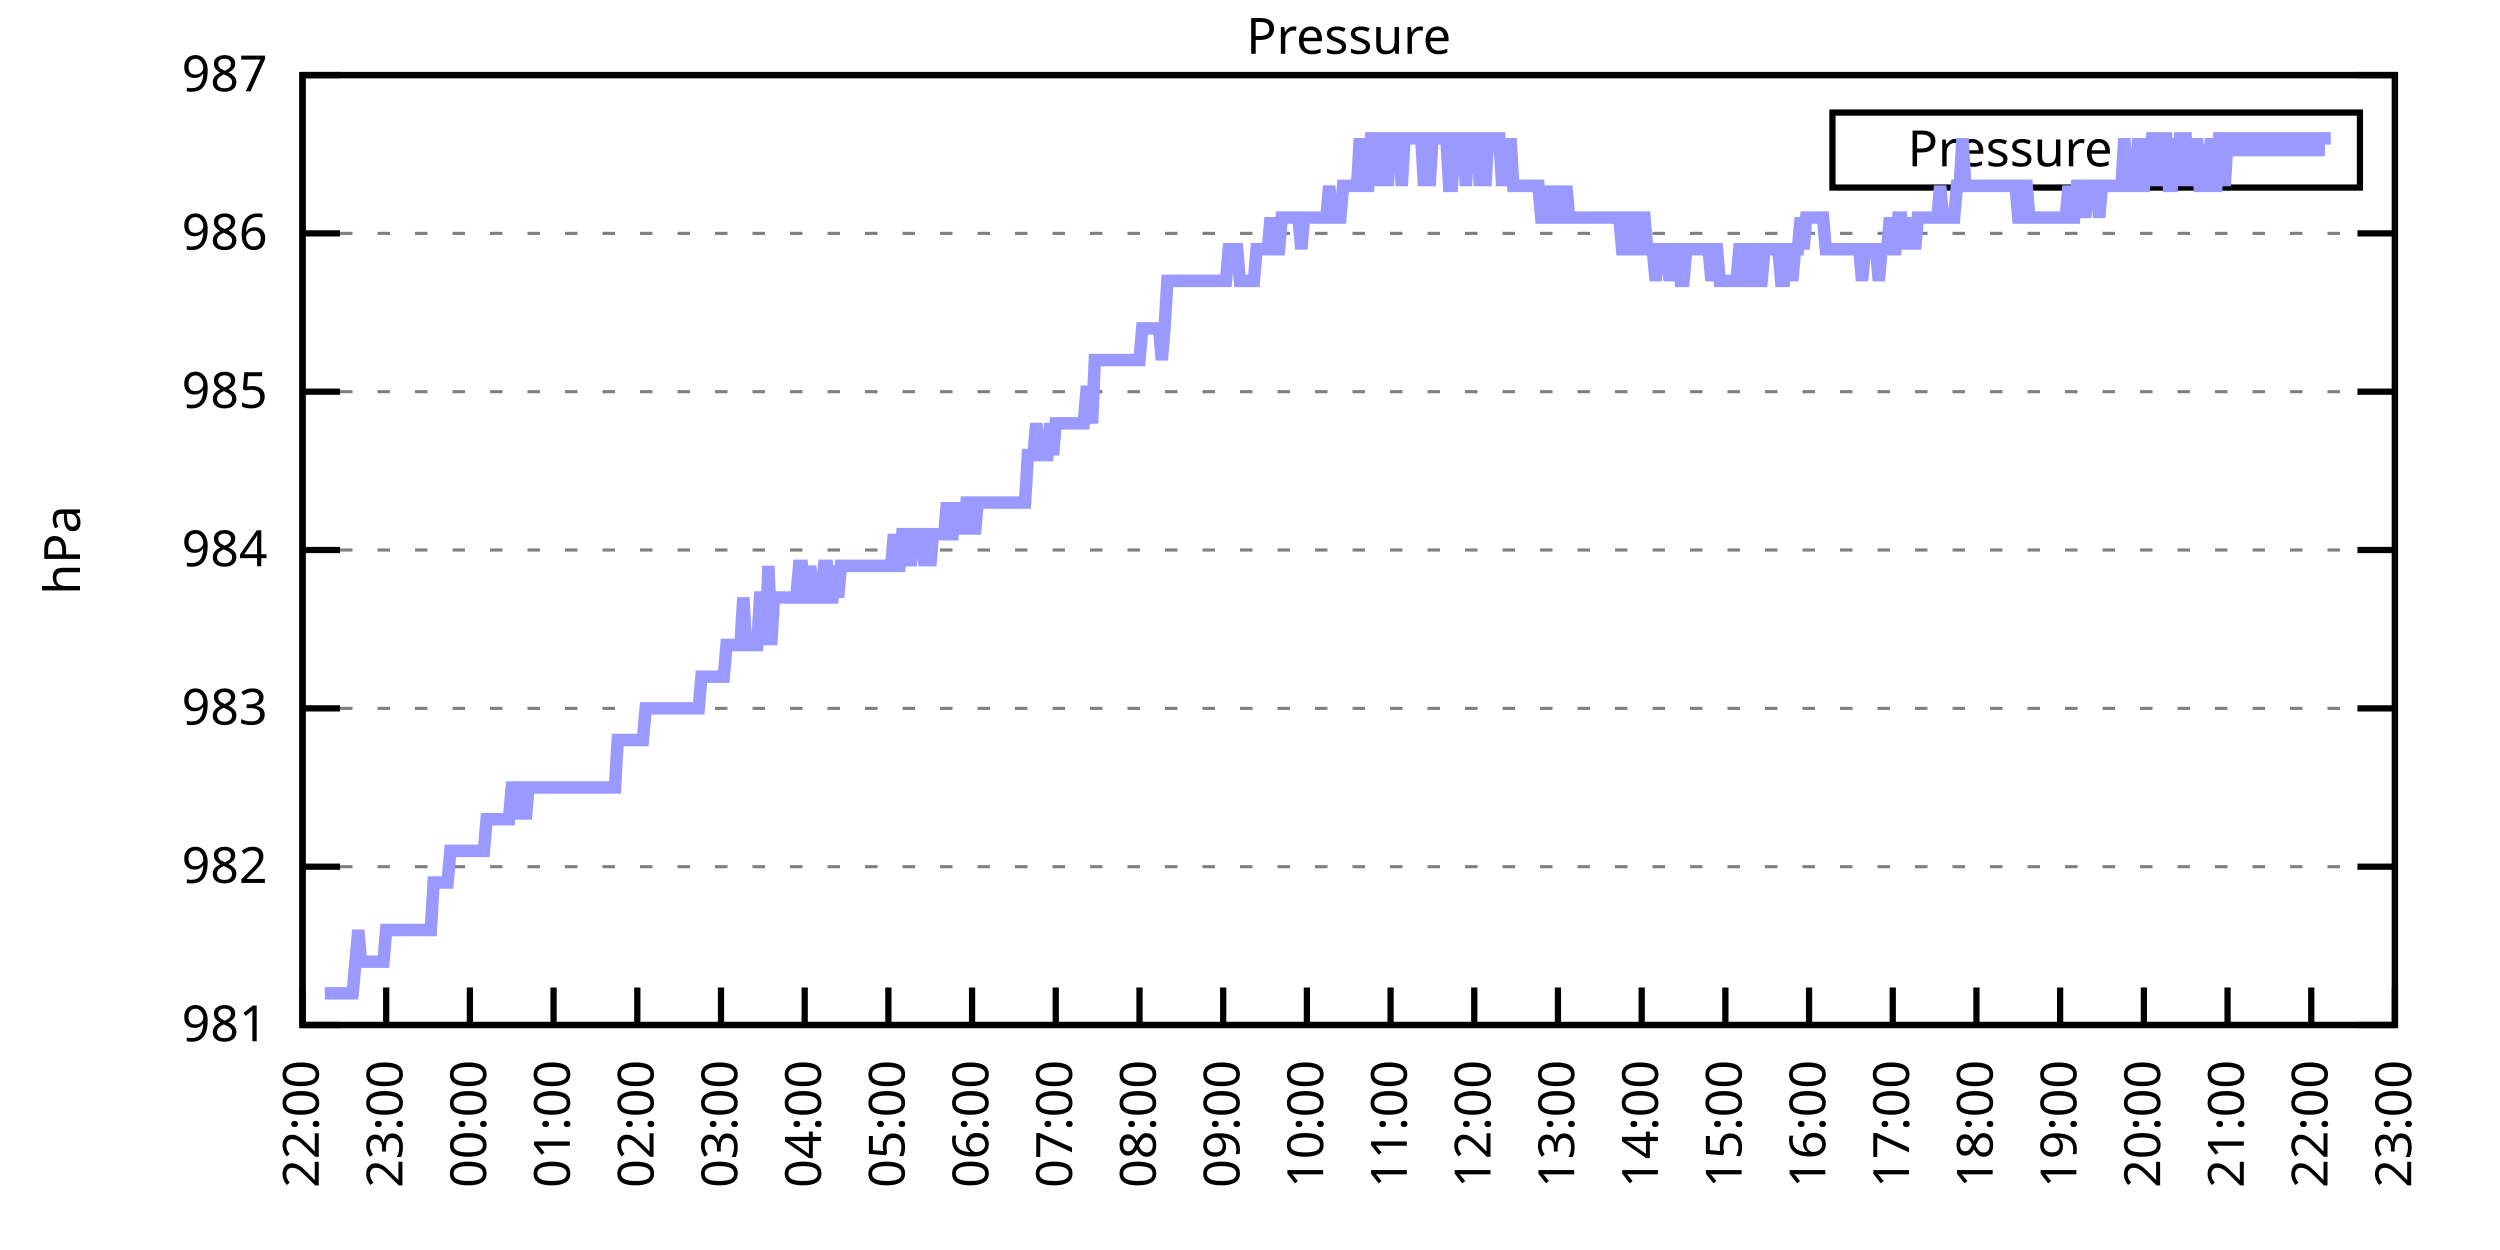
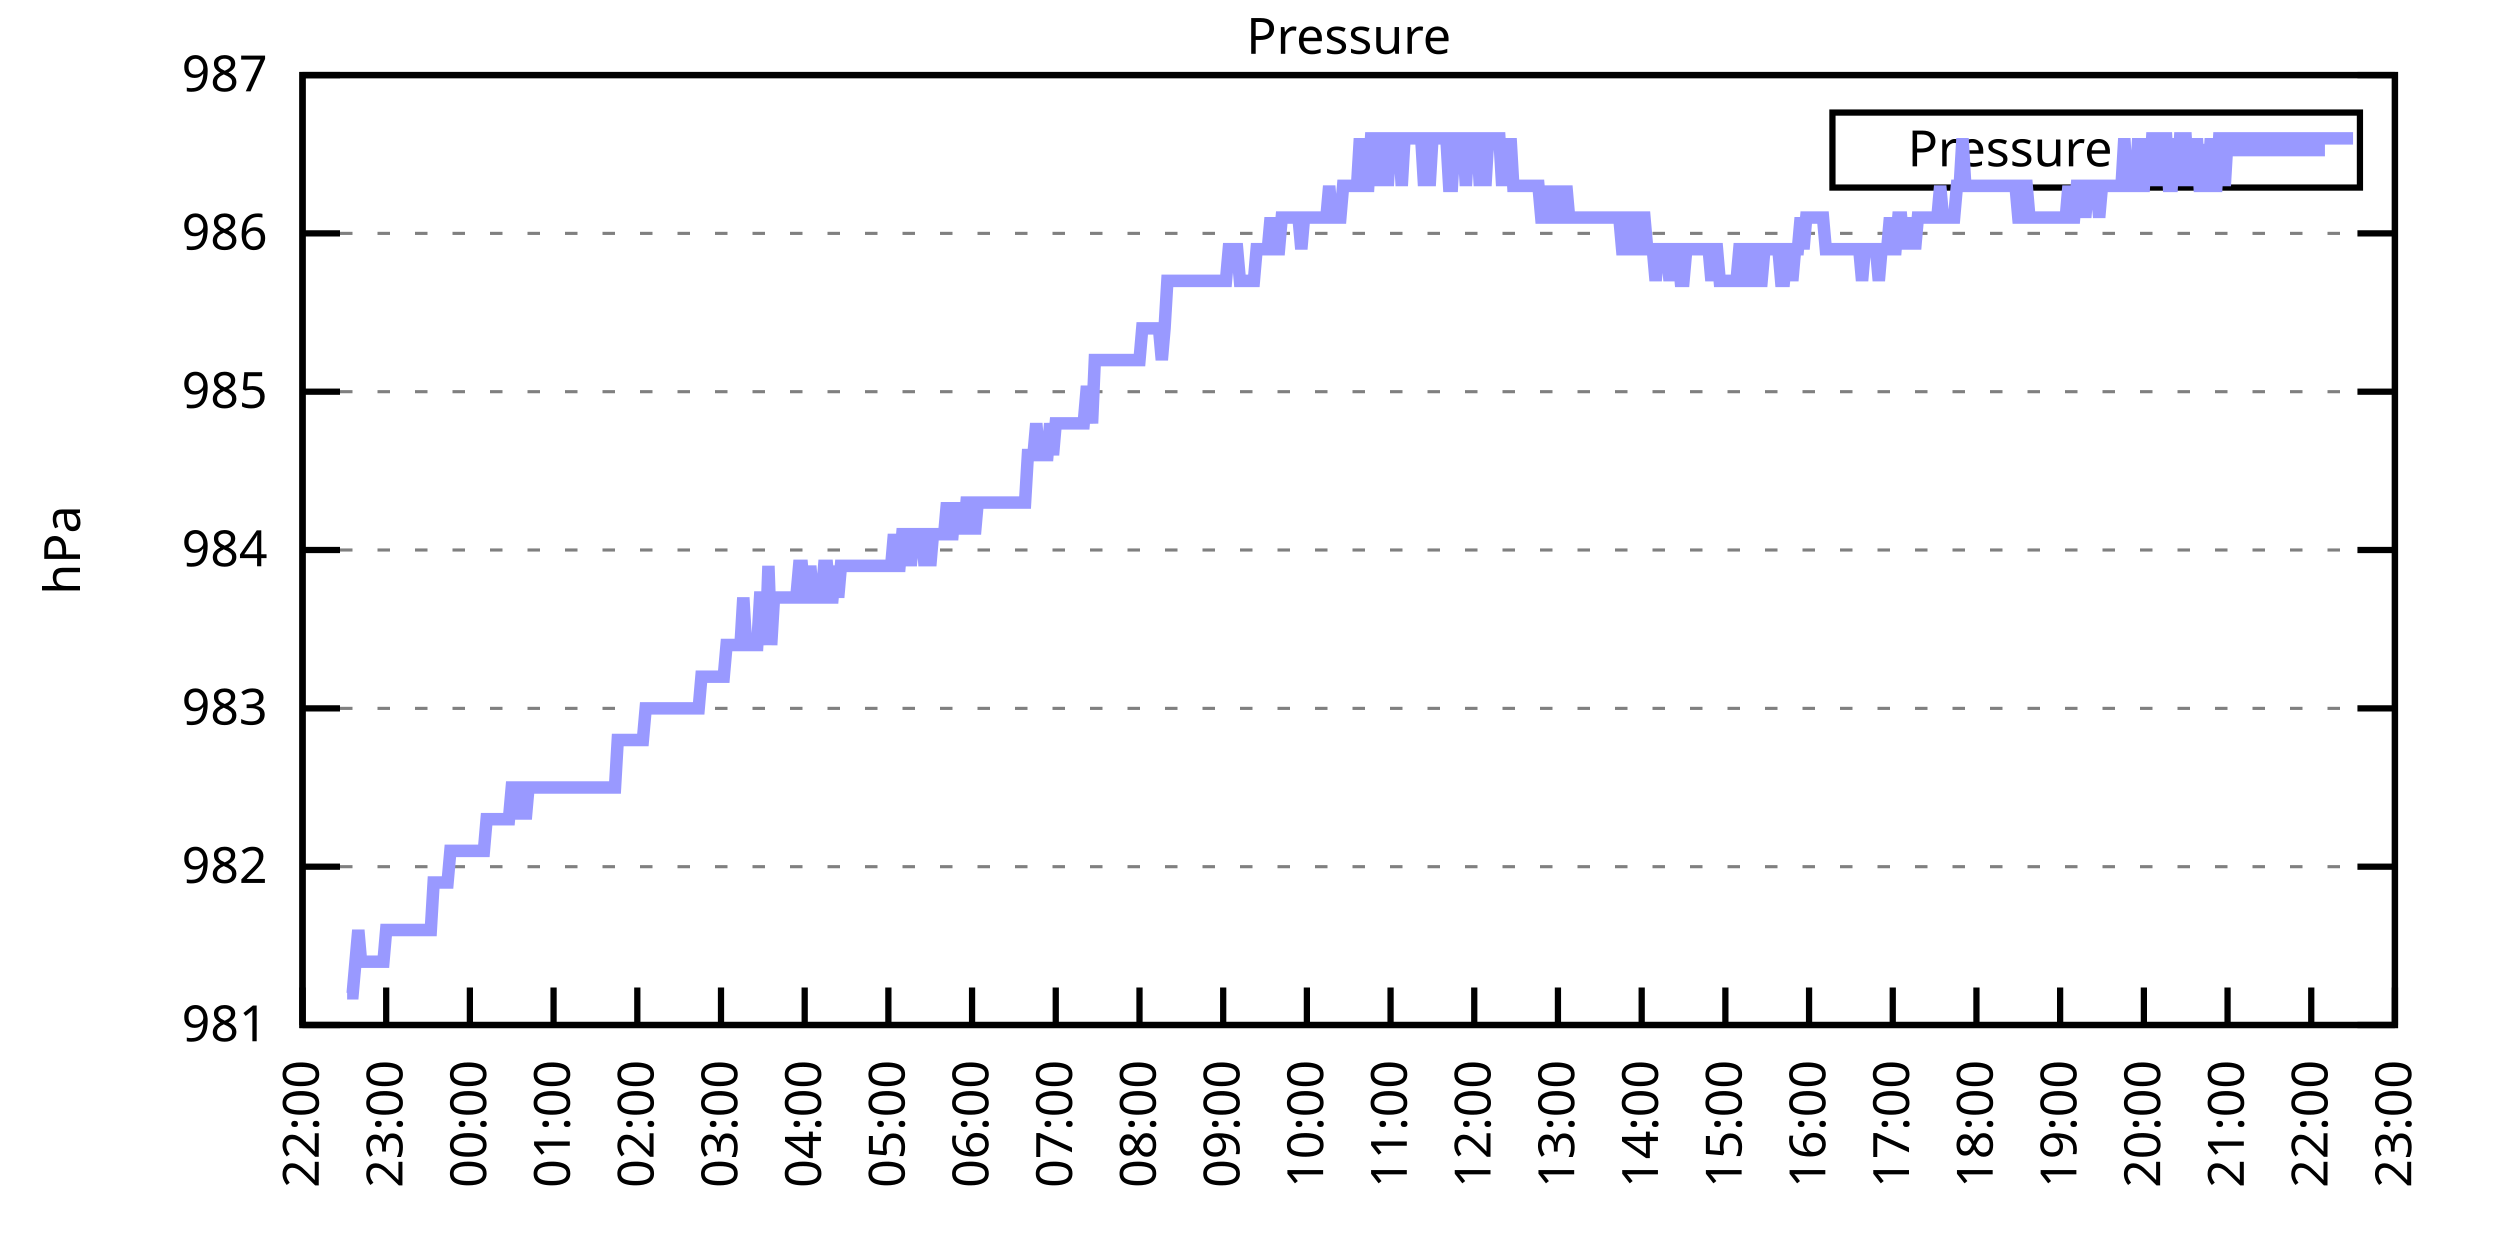
<svg xmlns="http://www.w3.org/2000/svg" xmlns:xlink="http://www.w3.org/1999/xlink" width="400" height="200" viewBox="0 0 400 200">
  <g id="gnuplot_canvas">
    <rect x="0" y="0" width="400" height="200" fill="none" />
    <defs>
      <circle id="gpDot" r="0.5" stroke-width="0.5" stroke="currentColor" />
      <path id="gpPt0" stroke-width="0.333" stroke="currentColor" d="M-1,0 h2 M0,-1 v2" />
      <path id="gpPt1" stroke-width="0.333" stroke="currentColor" d="M-1,-1 L1,1 M1,-1 L-1,1" />
      <path id="gpPt2" stroke-width="0.333" stroke="currentColor" d="M-1,0 L1,0 M0,-1 L0,1 M-1,-1 L1,1 M-1,1 L1,-1" />
      <rect id="gpPt3" stroke-width="0.333" stroke="currentColor" x="-1" y="-1" width="2" height="2" />
      <rect id="gpPt4" stroke-width="0.333" stroke="currentColor" fill="currentColor" x="-1" y="-1" width="2" height="2" />
      <circle id="gpPt5" stroke-width="0.333" stroke="currentColor" cx="0" cy="0" r="1" />
      <use xlink:href="#gpPt5" id="gpPt6" fill="currentColor" stroke="none" />
      <path id="gpPt7" stroke-width="0.333" stroke="currentColor" d="M0,-1.33 L-1.33,0.67 L1.33,0.67 z" />
      <use xlink:href="#gpPt7" id="gpPt8" fill="currentColor" stroke="none" />
      <use xlink:href="#gpPt7" id="gpPt9" stroke="currentColor" transform="rotate(180)" />
      <use xlink:href="#gpPt9" id="gpPt10" fill="currentColor" stroke="none" />
      <use xlink:href="#gpPt3" id="gpPt11" stroke="currentColor" transform="rotate(45)" />
      <use xlink:href="#gpPt11" id="gpPt12" fill="currentColor" stroke="none" />
      <path id="gpPt13" stroke-width="0.333" stroke="currentColor" d="M0,1.330 L1.265,0.411 L0.782,-1.067 L-0.782,-1.076 L-1.265,0.411 z" />
      <use xlink:href="#gpPt13" id="gpPt14" fill="currentColor" stroke="none" />
      <filter id="textbox" filterUnits="objectBoundingBox" x="0" y="0" height="1" width="1">
        <feFlood flood-color="white" flood-opacity="1" result="bgnd" />
        <feComposite in="SourceGraphic" in2="bgnd" operator="atop" />
      </filter>
      <filter id="greybox" filterUnits="objectBoundingBox" x="0" y="0" height="1" width="1">
        <feFlood flood-color="lightgrey" flood-opacity="1" result="grey" />
        <feComposite in="SourceGraphic" in2="grey" operator="atop" />
      </filter>
    </defs>
    <g fill="none" color="white" stroke="currentColor" stroke-width="1.00" stroke-linecap="butt" stroke-linejoin="miter">
</g>
    <g fill="none" color="black" stroke="currentColor" stroke-width="1.00" stroke-linecap="butt" stroke-linejoin="miter">
      <g stroke="none" shape-rendering="crispEdges">
        <polygon fill="rgb(255, 255, 255)" points="48.40,164.00 383.18,164.00 383.18,12.02 48.40,12.02 " />
      </g>
    </g>
    <g fill="none" color="black" stroke="currentColor" stroke-width="1.00" stroke-linecap="butt" stroke-linejoin="miter">
</g>
    <g fill="none" color="black" stroke="black" stroke-width="0.50" stroke-linecap="butt" stroke-linejoin="miter">
</g>
    <g fill="none" color="gray" stroke="currentColor" stroke-width="0.50" stroke-linecap="butt" stroke-linejoin="miter">
      <path stroke="gray" stroke-dasharray="2,4" class="gridline" d="M48.40,164.00 L383.19,164.00  " />
    </g>
    <g fill="none" color="gray" stroke="gray" stroke-width="1.00" stroke-linecap="butt" stroke-linejoin="miter">
</g>
    <g fill="none" color="black" stroke="currentColor" stroke-width="1.00" stroke-linecap="butt" stroke-linejoin="miter">
      <path stroke="black" d="M48.40,164.00 L54.40,164.00 M383.19,164.00 L377.19,164.00  " />
      <g transform="translate(42.80,166.60)" stroke="none" fill="black" font-family="Sans" font-size="8.00" text-anchor="end">
        <text>
          <tspan font-family="Sans"> 981</tspan>
        </text>
      </g>
    </g>
    <g fill="none" color="black" stroke="currentColor" stroke-width="1.00" stroke-linecap="butt" stroke-linejoin="miter">
</g>
    <g fill="none" color="black" stroke="black" stroke-width="0.50" stroke-linecap="butt" stroke-linejoin="miter">
</g>
    <g fill="none" color="gray" stroke="currentColor" stroke-width="0.50" stroke-linecap="butt" stroke-linejoin="miter">
      <path stroke="gray" stroke-dasharray="2,4" class="gridline" d="M48.40,138.67 L383.19,138.67  " />
    </g>
    <g fill="none" color="gray" stroke="gray" stroke-width="1.00" stroke-linecap="butt" stroke-linejoin="miter">
</g>
    <g fill="none" color="black" stroke="currentColor" stroke-width="1.00" stroke-linecap="butt" stroke-linejoin="miter">
      <path stroke="black" d="M48.40,138.67 L54.40,138.67 M383.19,138.67 L377.19,138.67  " />
      <g transform="translate(42.80,141.27)" stroke="none" fill="black" font-family="Sans" font-size="8.00" text-anchor="end">
        <text>
          <tspan font-family="Sans"> 982</tspan>
        </text>
      </g>
    </g>
    <g fill="none" color="black" stroke="currentColor" stroke-width="1.00" stroke-linecap="butt" stroke-linejoin="miter">
</g>
    <g fill="none" color="black" stroke="black" stroke-width="0.50" stroke-linecap="butt" stroke-linejoin="miter">
</g>
    <g fill="none" color="gray" stroke="currentColor" stroke-width="0.50" stroke-linecap="butt" stroke-linejoin="miter">
      <path stroke="gray" stroke-dasharray="2,4" class="gridline" d="M48.40,113.34 L383.19,113.34  " />
    </g>
    <g fill="none" color="gray" stroke="gray" stroke-width="1.00" stroke-linecap="butt" stroke-linejoin="miter">
</g>
    <g fill="none" color="black" stroke="currentColor" stroke-width="1.00" stroke-linecap="butt" stroke-linejoin="miter">
      <path stroke="black" d="M48.40,113.34 L54.40,113.34 M383.19,113.34 L377.19,113.34  " />
      <g transform="translate(42.80,115.94)" stroke="none" fill="black" font-family="Sans" font-size="8.00" text-anchor="end">
        <text>
          <tspan font-family="Sans"> 983</tspan>
        </text>
      </g>
    </g>
    <g fill="none" color="black" stroke="currentColor" stroke-width="1.00" stroke-linecap="butt" stroke-linejoin="miter">
</g>
    <g fill="none" color="black" stroke="black" stroke-width="0.50" stroke-linecap="butt" stroke-linejoin="miter">
</g>
    <g fill="none" color="gray" stroke="currentColor" stroke-width="0.50" stroke-linecap="butt" stroke-linejoin="miter">
      <path stroke="gray" stroke-dasharray="2,4" class="gridline" d="M48.40,88.00 L383.19,88.00  " />
    </g>
    <g fill="none" color="gray" stroke="gray" stroke-width="1.00" stroke-linecap="butt" stroke-linejoin="miter">
</g>
    <g fill="none" color="black" stroke="currentColor" stroke-width="1.00" stroke-linecap="butt" stroke-linejoin="miter">
      <path stroke="black" d="M48.40,88.00 L54.40,88.00 M383.19,88.00 L377.19,88.00  " />
      <g transform="translate(42.80,90.60)" stroke="none" fill="black" font-family="Sans" font-size="8.00" text-anchor="end">
        <text>
          <tspan font-family="Sans"> 984</tspan>
        </text>
      </g>
    </g>
    <g fill="none" color="black" stroke="currentColor" stroke-width="1.00" stroke-linecap="butt" stroke-linejoin="miter">
</g>
    <g fill="none" color="black" stroke="black" stroke-width="0.50" stroke-linecap="butt" stroke-linejoin="miter">
</g>
    <g fill="none" color="gray" stroke="currentColor" stroke-width="0.50" stroke-linecap="butt" stroke-linejoin="miter">
      <path stroke="gray" stroke-dasharray="2,4" class="gridline" d="M48.40,62.67 L383.19,62.67  " />
    </g>
    <g fill="none" color="gray" stroke="gray" stroke-width="1.00" stroke-linecap="butt" stroke-linejoin="miter">
</g>
    <g fill="none" color="black" stroke="currentColor" stroke-width="1.00" stroke-linecap="butt" stroke-linejoin="miter">
      <path stroke="black" d="M48.40,62.67 L54.40,62.67 M383.19,62.67 L377.19,62.67  " />
      <g transform="translate(42.80,65.27)" stroke="none" fill="black" font-family="Sans" font-size="8.00" text-anchor="end">
        <text>
          <tspan font-family="Sans"> 985</tspan>
        </text>
      </g>
    </g>
    <g fill="none" color="black" stroke="currentColor" stroke-width="1.00" stroke-linecap="butt" stroke-linejoin="miter">
</g>
    <g fill="none" color="black" stroke="black" stroke-width="0.50" stroke-linecap="butt" stroke-linejoin="miter">
</g>
    <g fill="none" color="gray" stroke="currentColor" stroke-width="0.50" stroke-linecap="butt" stroke-linejoin="miter">
      <path stroke="gray" stroke-dasharray="2,4" class="gridline" d="M48.40,37.34 L383.19,37.34  " />
    </g>
    <g fill="none" color="gray" stroke="gray" stroke-width="1.00" stroke-linecap="butt" stroke-linejoin="miter">
</g>
    <g fill="none" color="black" stroke="currentColor" stroke-width="1.00" stroke-linecap="butt" stroke-linejoin="miter">
      <path stroke="black" d="M48.40,37.34 L54.40,37.34 M383.19,37.34 L377.19,37.34  " />
      <g transform="translate(42.80,39.94)" stroke="none" fill="black" font-family="Sans" font-size="8.00" text-anchor="end">
        <text>
          <tspan font-family="Sans"> 986</tspan>
        </text>
      </g>
    </g>
    <g fill="none" color="black" stroke="currentColor" stroke-width="1.00" stroke-linecap="butt" stroke-linejoin="miter">
</g>
    <g fill="none" color="black" stroke="black" stroke-width="0.50" stroke-linecap="butt" stroke-linejoin="miter">
</g>
    <g fill="none" color="gray" stroke="currentColor" stroke-width="0.50" stroke-linecap="butt" stroke-linejoin="miter">
      <path stroke="gray" stroke-dasharray="2,4" class="gridline" d="M48.40,12.01 L383.19,12.01  " />
    </g>
    <g fill="none" color="gray" stroke="gray" stroke-width="1.00" stroke-linecap="butt" stroke-linejoin="miter">
</g>
    <g fill="none" color="black" stroke="currentColor" stroke-width="1.00" stroke-linecap="butt" stroke-linejoin="miter">
      <path stroke="black" d="M48.40,12.01 L54.40,12.01 M383.19,12.01 L377.19,12.01  " />
      <g transform="translate(42.80,14.61)" stroke="none" fill="black" font-family="Sans" font-size="8.00" text-anchor="end">
        <text>
          <tspan font-family="Sans"> 987</tspan>
        </text>
      </g>
    </g>
    <g fill="none" color="black" stroke="currentColor" stroke-width="1.00" stroke-linecap="butt" stroke-linejoin="miter">
      <path stroke="black" d="M48.40,164.00 L48.40,158.00  " />
      <g transform="translate(51.00,169.60) rotate(270.00)" stroke="none" fill="black" font-family="Sans" font-size="8.00" text-anchor="end">
        <text>
          <tspan font-family="Sans">22:00</tspan>
        </text>
      </g>
    </g>
    <g fill="none" color="black" stroke="currentColor" stroke-width="1.00" stroke-linecap="butt" stroke-linejoin="miter">
      <path stroke="black" d="M61.79,164.00 L61.79,158.00  " />
      <g transform="translate(64.39,169.60) rotate(270.00)" stroke="none" fill="black" font-family="Sans" font-size="8.00" text-anchor="end">
        <text>
          <tspan font-family="Sans">23:00</tspan>
        </text>
      </g>
    </g>
    <g fill="none" color="black" stroke="currentColor" stroke-width="1.00" stroke-linecap="butt" stroke-linejoin="miter">
      <path stroke="black" d="M75.18,164.00 L75.18,158.00  " />
      <g transform="translate(77.78,169.60) rotate(270.00)" stroke="none" fill="black" font-family="Sans" font-size="8.00" text-anchor="end">
        <text>
          <tspan font-family="Sans">00:00</tspan>
        </text>
      </g>
    </g>
    <g fill="none" color="black" stroke="currentColor" stroke-width="1.00" stroke-linecap="butt" stroke-linejoin="miter">
      <path stroke="black" d="M88.57,164.00 L88.57,158.00  " />
      <g transform="translate(91.17,169.60) rotate(270.00)" stroke="none" fill="black" font-family="Sans" font-size="8.00" text-anchor="end">
        <text>
          <tspan font-family="Sans">01:00</tspan>
        </text>
      </g>
    </g>
    <g fill="none" color="black" stroke="currentColor" stroke-width="1.00" stroke-linecap="butt" stroke-linejoin="miter">
      <path stroke="black" d="M101.97,164.00 L101.97,158.00  " />
      <g transform="translate(104.57,169.60) rotate(270.00)" stroke="none" fill="black" font-family="Sans" font-size="8.00" text-anchor="end">
        <text>
          <tspan font-family="Sans">02:00</tspan>
        </text>
      </g>
    </g>
    <g fill="none" color="black" stroke="currentColor" stroke-width="1.00" stroke-linecap="butt" stroke-linejoin="miter">
      <path stroke="black" d="M115.36,164.00 L115.36,158.00  " />
      <g transform="translate(117.96,169.60) rotate(270.00)" stroke="none" fill="black" font-family="Sans" font-size="8.00" text-anchor="end">
        <text>
          <tspan font-family="Sans">03:00</tspan>
        </text>
      </g>
    </g>
    <g fill="none" color="black" stroke="currentColor" stroke-width="1.00" stroke-linecap="butt" stroke-linejoin="miter">
      <path stroke="black" d="M128.75,164.00 L128.75,158.00  " />
      <g transform="translate(131.35,169.60) rotate(270.00)" stroke="none" fill="black" font-family="Sans" font-size="8.00" text-anchor="end">
        <text>
          <tspan font-family="Sans">04:00</tspan>
        </text>
      </g>
    </g>
    <g fill="none" color="black" stroke="currentColor" stroke-width="1.00" stroke-linecap="butt" stroke-linejoin="miter">
      <path stroke="black" d="M142.14,164.00 L142.14,158.00  " />
      <g transform="translate(144.74,169.60) rotate(270.00)" stroke="none" fill="black" font-family="Sans" font-size="8.00" text-anchor="end">
        <text>
          <tspan font-family="Sans">05:00</tspan>
        </text>
      </g>
    </g>
    <g fill="none" color="black" stroke="currentColor" stroke-width="1.00" stroke-linecap="butt" stroke-linejoin="miter">
      <path stroke="black" d="M155.53,164.00 L155.53,158.00  " />
      <g transform="translate(158.13,169.60) rotate(270.00)" stroke="none" fill="black" font-family="Sans" font-size="8.00" text-anchor="end">
        <text>
          <tspan font-family="Sans">06:00</tspan>
        </text>
      </g>
    </g>
    <g fill="none" color="black" stroke="currentColor" stroke-width="1.00" stroke-linecap="butt" stroke-linejoin="miter">
      <path stroke="black" d="M168.92,164.00 L168.92,158.00  " />
      <g transform="translate(171.52,169.60) rotate(270.00)" stroke="none" fill="black" font-family="Sans" font-size="8.00" text-anchor="end">
        <text>
          <tspan font-family="Sans">07:00</tspan>
        </text>
      </g>
    </g>
    <g fill="none" color="black" stroke="currentColor" stroke-width="1.00" stroke-linecap="butt" stroke-linejoin="miter">
      <path stroke="black" d="M182.32,164.00 L182.32,158.00  " />
      <g transform="translate(184.92,169.60) rotate(270.00)" stroke="none" fill="black" font-family="Sans" font-size="8.00" text-anchor="end">
        <text>
          <tspan font-family="Sans">08:00</tspan>
        </text>
      </g>
    </g>
    <g fill="none" color="black" stroke="currentColor" stroke-width="1.00" stroke-linecap="butt" stroke-linejoin="miter">
      <path stroke="black" d="M195.71,164.00 L195.71,158.00  " />
      <g transform="translate(198.31,169.60) rotate(270.00)" stroke="none" fill="black" font-family="Sans" font-size="8.00" text-anchor="end">
        <text>
          <tspan font-family="Sans">09:00</tspan>
        </text>
      </g>
    </g>
    <g fill="none" color="black" stroke="currentColor" stroke-width="1.00" stroke-linecap="butt" stroke-linejoin="miter">
      <path stroke="black" d="M209.10,164.00 L209.10,158.00  " />
      <g transform="translate(211.70,169.60) rotate(270.00)" stroke="none" fill="black" font-family="Sans" font-size="8.00" text-anchor="end">
        <text>
          <tspan font-family="Sans">10:00</tspan>
        </text>
      </g>
    </g>
    <g fill="none" color="black" stroke="currentColor" stroke-width="1.00" stroke-linecap="butt" stroke-linejoin="miter">
      <path stroke="black" d="M222.49,164.00 L222.49,158.00  " />
      <g transform="translate(225.09,169.60) rotate(270.00)" stroke="none" fill="black" font-family="Sans" font-size="8.00" text-anchor="end">
        <text>
          <tspan font-family="Sans">11:00</tspan>
        </text>
      </g>
    </g>
    <g fill="none" color="black" stroke="currentColor" stroke-width="1.00" stroke-linecap="butt" stroke-linejoin="miter">
      <path stroke="black" d="M235.88,164.00 L235.88,158.00  " />
      <g transform="translate(238.48,169.60) rotate(270.00)" stroke="none" fill="black" font-family="Sans" font-size="8.00" text-anchor="end">
        <text>
          <tspan font-family="Sans">12:00</tspan>
        </text>
      </g>
    </g>
    <g fill="none" color="black" stroke="currentColor" stroke-width="1.00" stroke-linecap="butt" stroke-linejoin="miter">
      <path stroke="black" d="M249.27,164.00 L249.27,158.00  " />
      <g transform="translate(251.87,169.60) rotate(270.00)" stroke="none" fill="black" font-family="Sans" font-size="8.00" text-anchor="end">
        <text>
          <tspan font-family="Sans">13:00</tspan>
        </text>
      </g>
    </g>
    <g fill="none" color="black" stroke="currentColor" stroke-width="1.00" stroke-linecap="butt" stroke-linejoin="miter">
      <path stroke="black" d="M262.67,164.00 L262.67,158.00  " />
      <g transform="translate(265.27,169.60) rotate(270.00)" stroke="none" fill="black" font-family="Sans" font-size="8.00" text-anchor="end">
        <text>
          <tspan font-family="Sans">14:00</tspan>
        </text>
      </g>
    </g>
    <g fill="none" color="black" stroke="currentColor" stroke-width="1.00" stroke-linecap="butt" stroke-linejoin="miter">
      <path stroke="black" d="M276.06,164.00 L276.06,158.00  " />
      <g transform="translate(278.66,169.60) rotate(270.00)" stroke="none" fill="black" font-family="Sans" font-size="8.00" text-anchor="end">
        <text>
          <tspan font-family="Sans">15:00</tspan>
        </text>
      </g>
    </g>
    <g fill="none" color="black" stroke="currentColor" stroke-width="1.00" stroke-linecap="butt" stroke-linejoin="miter">
      <path stroke="black" d="M289.45,164.00 L289.45,158.00  " />
      <g transform="translate(292.05,169.60) rotate(270.00)" stroke="none" fill="black" font-family="Sans" font-size="8.00" text-anchor="end">
        <text>
          <tspan font-family="Sans">16:00</tspan>
        </text>
      </g>
    </g>
    <g fill="none" color="black" stroke="currentColor" stroke-width="1.00" stroke-linecap="butt" stroke-linejoin="miter">
      <path stroke="black" d="M302.84,164.00 L302.84,158.00  " />
      <g transform="translate(305.44,169.60) rotate(270.00)" stroke="none" fill="black" font-family="Sans" font-size="8.00" text-anchor="end">
        <text>
          <tspan font-family="Sans">17:00</tspan>
        </text>
      </g>
    </g>
    <g fill="none" color="black" stroke="currentColor" stroke-width="1.00" stroke-linecap="butt" stroke-linejoin="miter">
      <path stroke="black" d="M316.23,164.00 L316.23,158.00  " />
      <g transform="translate(318.83,169.60) rotate(270.00)" stroke="none" fill="black" font-family="Sans" font-size="8.00" text-anchor="end">
        <text>
          <tspan font-family="Sans">18:00</tspan>
        </text>
      </g>
    </g>
    <g fill="none" color="black" stroke="currentColor" stroke-width="1.00" stroke-linecap="butt" stroke-linejoin="miter">
      <path stroke="black" d="M329.62,164.00 L329.62,158.00  " />
      <g transform="translate(332.22,169.60) rotate(270.00)" stroke="none" fill="black" font-family="Sans" font-size="8.00" text-anchor="end">
        <text>
          <tspan font-family="Sans">19:00</tspan>
        </text>
      </g>
    </g>
    <g fill="none" color="black" stroke="currentColor" stroke-width="1.00" stroke-linecap="butt" stroke-linejoin="miter">
      <path stroke="black" d="M343.02,164.00 L343.02,158.00  " />
      <g transform="translate(345.62,169.60) rotate(270.00)" stroke="none" fill="black" font-family="Sans" font-size="8.00" text-anchor="end">
        <text>
          <tspan font-family="Sans">20:00</tspan>
        </text>
      </g>
    </g>
    <g fill="none" color="black" stroke="currentColor" stroke-width="1.00" stroke-linecap="butt" stroke-linejoin="miter">
      <path stroke="black" d="M356.41,164.00 L356.41,158.00  " />
      <g transform="translate(359.01,169.60) rotate(270.00)" stroke="none" fill="black" font-family="Sans" font-size="8.00" text-anchor="end">
        <text>
          <tspan font-family="Sans">21:00</tspan>
        </text>
      </g>
    </g>
    <g fill="none" color="black" stroke="currentColor" stroke-width="1.00" stroke-linecap="butt" stroke-linejoin="miter">
      <path stroke="black" d="M369.80,164.00 L369.80,158.00  " />
      <g transform="translate(372.40,169.60) rotate(270.00)" stroke="none" fill="black" font-family="Sans" font-size="8.00" text-anchor="end">
        <text>
          <tspan font-family="Sans">22:00</tspan>
        </text>
      </g>
    </g>
    <g fill="none" color="black" stroke="currentColor" stroke-width="1.00" stroke-linecap="butt" stroke-linejoin="miter">
      <path stroke="black" d="M383.19,164.00 L383.19,158.00  " />
      <g transform="translate(385.79,169.60) rotate(270.00)" stroke="none" fill="black" font-family="Sans" font-size="8.00" text-anchor="end">
        <text>
          <tspan font-family="Sans">23:00</tspan>
        </text>
      </g>
    </g>
    <g fill="none" color="black" stroke="currentColor" stroke-width="1.00" stroke-linecap="butt" stroke-linejoin="miter">
</g>
    <g fill="none" color="black" stroke="currentColor" stroke-width="1.00" stroke-linecap="butt" stroke-linejoin="miter">
      <path stroke="black" d="M48.40,12.01 L48.40,164.00 L383.19,164.00 L383.19,12.01 L48.40,12.01 Z  " />
    </g>
    <g fill="none" color="black" stroke="currentColor" stroke-width="1.00" stroke-linecap="butt" stroke-linejoin="miter">
</g>
    <g fill="none" color="black" stroke="currentColor" stroke-width="1.00" stroke-linecap="butt" stroke-linejoin="miter">
      <path stroke="black" d="M293.19,30.01 L293.19,18.01 L377.59,18.01 L377.59,30.01 L293.19,30.01 Z  " />
    </g>
    <g id="Pressure_plot_1">
      <g fill="none" color="white" stroke="black" stroke-width="2.00" stroke-linecap="butt" stroke-linejoin="miter">
</g>
      <g fill="none" color="black" stroke="currentColor" stroke-width="2.00" stroke-linecap="butt" stroke-linejoin="miter">
        <g transform="translate(337.99,26.61)" stroke="none" fill="black" font-family="Sans" font-size="8.00" text-anchor="end">
          <text>
            <tspan font-family="Sans">Pressure</tspan>
          </text>
        </g>
      </g>
      <g fill="none" color="black" stroke="currentColor" stroke-width="2.00" stroke-linecap="butt" stroke-linejoin="miter">
-         <path stroke="rgb(153, 153, 255)" d="M343.59,24.01 L371.99,24.01 M51.97,158.93 L52.42,158.93 L52.86,158.93 L53.31,158.93 L53.76,158.93 L54.20,158.93   L54.65,158.93 L55.10,158.93 L55.54,158.93 L55.99,158.93 L56.43,158.93 L56.88,153.87 L57.33,148.80 L57.77,153.87   L58.22,153.87 L58.67,153.87 L59.11,153.87 L59.56,153.87 L60.01,153.87 L60.45,153.87 L60.90,153.87 L61.35,153.87   L61.79,148.80 L62.24,148.80 L62.68,148.80 L63.13,148.80 L63.58,148.80 L64.02,148.80 L64.47,148.80 L64.92,148.80   L65.36,148.80 L65.81,148.80 L66.26,148.80 L66.70,148.80 L67.15,148.80 L67.59,148.80 L68.04,148.80 L68.49,148.80   L68.93,148.80 L69.38,141.20 L69.83,141.20 L70.27,141.20 L70.72,141.20 L71.17,141.20 L71.61,141.20 L72.06,136.14   L72.50,136.14 L72.95,136.14 L73.40,136.14 L73.84,136.14 L74.29,136.14 L74.74,136.14 L75.18,136.14 L75.63,136.14   L76.08,136.14 L76.52,136.14 L76.97,136.14 L77.42,136.14 L77.86,131.07 L78.31,131.07 L78.75,131.07 L79.20,131.07   L79.65,131.07 L80.09,131.07 L80.54,131.07 L80.99,131.07 L81.43,131.07 L81.88,126.00 L82.33,126.00 L82.77,126.00   L83.22,131.07 L83.66,126.00 L84.11,131.07 L84.56,126.00 L85.00,126.00 L85.45,126.00 L85.90,126.00 L86.34,126.00   L86.79,126.00 L87.24,126.00 L87.68,126.00 L88.13,126.00 L88.57,126.00 L89.02,126.00 L89.47,126.00 L89.91,126.00   L90.36,126.00 L90.81,126.00 L91.25,126.00 L91.70,126.00 L92.15,126.00 L92.59,126.00 L93.04,126.00 L93.49,126.00   L93.93,126.00 L94.38,126.00 L94.82,126.00 L95.27,126.00 L95.72,126.00 L96.16,126.00 L96.61,126.00 L97.06,126.00   L97.50,126.00 L97.95,126.00 L98.40,126.00 L98.84,118.40 L99.29,118.40 L99.73,118.40 L100.18,118.40 L100.63,118.40   L101.07,118.40 L101.52,118.40 L101.97,118.40 L102.41,118.40 L102.86,118.40 L103.31,113.34 L103.75,113.34 L104.20,113.34   L104.64,113.34 L105.09,113.34 L105.54,113.34 L105.98,113.34 L106.43,113.34 L106.88,113.34 L107.32,113.34 L107.77,113.34   L108.22,113.34 L108.66,113.34 L109.11,113.34 L109.55,113.34 L110.00,113.34 L110.45,113.34 L110.89,113.34 L111.34,113.34   L111.79,113.34 L112.23,108.27 L112.68,108.27 L113.13,108.27 L113.57,108.27 L114.02,108.27 L114.47,108.27 L114.91,108.27   L115.36,108.27 L115.80,108.27 L116.25,103.20 L116.70,103.20 L117.14,103.20 L117.59,103.20 L118.04,103.20 L118.48,103.20   L118.93,95.60 L119.38,103.20 L119.82,103.20 L120.27,103.20 L120.71,103.20 L121.16,103.20 L121.61,95.60 L122.05,95.60   L122.50,103.20 L122.95,90.54 L123.39,103.20 L123.84,95.60 L124.29,95.60 L124.73,95.60 L125.18,95.60 L125.62,95.60   L126.07,95.60 L126.52,95.60 L126.96,95.60 L127.41,95.60 L127.86,90.54 L128.30,90.54 L128.75,95.60 L129.20,95.60   L129.64,90.54 L130.09,95.60 L130.54,95.60 L130.98,95.60 L131.43,95.60 L131.87,90.54 L132.32,90.54 L132.77,95.60   L133.21,95.60 L133.66,90.54 L134.11,95.60 L134.55,90.54 L135.00,90.54 L135.45,90.54 L135.89,90.54 L136.34,90.54   L136.78,90.54 L137.23,90.54 L137.68,90.54 L138.12,90.54 L138.57,90.54 L139.02,90.54 L139.46,90.54 L139.91,90.54   L140.36,90.54 L140.80,90.54 L141.25,90.54 L141.69,90.54 L142.14,90.54 L142.59,90.54 L143.03,85.47 L143.48,90.54   L143.93,90.54 L144.37,85.47 L144.82,85.47 L145.27,85.47 L145.71,90.54 L146.16,85.47 L146.61,85.47 L147.05,85.47   L147.50,85.47 L147.94,90.54 L148.39,85.47 L148.84,90.54 L149.28,85.47 L149.73,85.47 L150.18,85.47 L150.62,85.47   L151.07,85.47 L151.52,80.41 L151.96,85.47 L152.41,85.47 L152.85,80.41 L153.30,85.47 L153.75,80.41 L154.19,85.47   L154.64,80.41 L155.09,80.41 L155.53,80.41 L155.98,85.47 L156.43,80.41 L156.87,80.41 L157.32,80.41 L157.76,80.41   L158.21,80.41 L158.66,80.41 L159.10,80.41 L159.55,80.41 L160.00,80.41 L160.44,80.41 L160.89,80.41 L161.34,80.41   L161.78,80.41 L162.23,80.41 L162.67,80.41 L163.12,80.41 L163.57,80.41 L164.01,80.41 L164.46,72.81 L164.91,72.81   L165.35,72.81 L165.80,67.74 L166.25,72.81 L166.69,72.81 L167.14,72.81 L167.59,72.81 L168.03,67.74 L168.48,72.81   L168.92,67.74 L169.37,67.74 L169.82,67.74 L170.26,67.74 L170.71,67.74 L171.16,67.74 L171.60,67.74 L172.05,67.74   L172.50,67.74 L172.94,67.74 L173.39,67.74 L173.83,62.67 L174.28,62.67 L174.73,67.74 L175.17,57.61 L175.62,57.61   L176.07,57.61 L176.51,57.61 L176.96,57.61 L177.41,57.61 L177.85,57.61 L178.30,57.61 L178.74,57.61 L179.19,57.61   L179.64,57.61 L180.08,57.61 L180.53,57.61 L180.98,57.61 L181.42,57.61 L181.87,57.61 L182.32,57.61 L182.76,52.54   L183.21,52.54 L183.66,52.54 L184.10,52.54 L184.55,52.54 L184.99,52.54 L185.44,52.54 L185.89,57.61 L186.33,52.54   L186.78,44.94 L187.23,44.94 L187.67,44.94 L188.12,44.94 L188.57,44.94 L189.01,44.94 L189.46,44.94 L189.90,44.94   L190.35,44.94 L190.80,44.94 L191.24,44.94 L191.69,44.94 L192.14,44.94 L192.58,44.94 L193.03,44.94 L193.48,44.94   L193.92,44.94 L194.37,44.94 L194.81,44.94 L195.26,44.94 L195.71,44.94 L196.15,44.94 L196.60,39.87 L197.05,39.87   L197.49,39.87 L197.94,39.87 L198.39,44.94 L198.83,44.94 L199.28,44.94 L199.73,44.94 L200.17,44.94 L200.62,44.94   L201.06,39.87 L201.51,39.87 L201.96,39.87 L202.40,39.87 L202.85,39.87 L203.30,34.81 L203.74,39.87 L204.19,39.87   L204.64,39.87 L205.08,34.81 L205.53,34.81 L205.97,34.81 L206.42,34.81 L206.87,34.81 L207.31,34.81 L207.76,34.81   L208.21,39.87 L208.65,34.81 L209.10,34.81 L209.55,34.81 L209.99,34.81 L210.44,34.81 L210.88,34.81 L211.33,34.81   L211.78,34.81 L212.22,34.81 L212.67,29.74 L213.12,34.81 L213.56,34.81 L214.01,34.81 L214.46,34.81 L214.90,29.74   L215.35,29.74 L215.80,29.74 L216.24,29.74 L216.69,29.74 L217.13,29.74 L217.58,22.14 L218.03,29.74 L218.47,29.74   L218.92,29.74 L219.37,22.14 L219.81,22.14 L220.26,22.14 L220.71,29.74 L221.15,22.14 L221.60,22.14 L222.04,29.74   L222.49,22.14 L222.94,22.14 L223.38,22.14 L223.83,22.14 L224.28,29.74 L224.72,22.14 L225.17,22.14 L225.62,22.14   L226.06,22.14 L226.51,22.14 L226.95,22.14 L227.40,22.14 L227.85,29.74 L228.29,22.14 L228.74,29.74 L229.19,22.14   L229.63,22.14 L230.08,22.14 L230.53,22.14 L230.97,22.14 L231.42,22.14 L231.86,29.74 L232.31,29.74 L232.76,22.14   L233.20,22.14 L233.65,22.14 L234.10,22.14 L234.54,29.74 L234.99,22.14 L235.44,22.14 L235.88,22.14 L236.33,22.14   L236.78,29.74 L237.22,22.14 L237.67,29.74 L238.11,22.14 L238.56,22.14 L239.01,22.14 L239.45,22.14 L239.90,22.14   L240.35,29.74 L240.79,22.14 L241.24,29.74 L241.69,22.14 L242.13,29.74 L242.58,29.74 L243.02,29.74 L243.47,29.74   L243.92,29.74 L244.36,29.74 L244.81,29.74 L245.26,29.74 L245.70,29.74 L246.15,29.74 L246.60,34.81 L247.04,34.81   L247.49,34.81 L247.93,29.74 L248.38,34.81 L248.83,34.81 L249.27,29.74 L249.72,34.81 L250.17,34.81 L250.61,29.74   L251.06,34.81 L251.51,34.81 L251.95,34.81 L252.40,34.81 L252.85,34.81 L253.29,34.81 L253.74,34.81 L254.18,34.81   L254.63,34.81 L255.08,34.81 L255.52,34.81 L255.97,34.81 L256.42,34.81 L256.86,34.81 L257.31,34.81 L257.76,34.81   L258.20,34.81 L258.65,34.81 L259.09,34.81 L259.54,39.87 L259.99,39.87 L260.43,34.81 L260.88,34.81 L261.33,34.81   L261.77,39.87 L262.22,39.87 L262.67,34.81 L263.11,34.81 L263.56,39.87 L264.00,39.87 L264.45,39.87 L264.90,44.94   L265.34,39.87 L265.79,39.87 L266.24,39.87 L266.68,39.87 L267.13,44.94 L267.58,39.87 L268.02,39.87 L268.47,39.87   L268.92,44.94 L269.36,44.94 L269.81,39.87 L270.25,39.87 L270.70,39.87 L271.15,39.87 L271.59,39.87 L272.04,39.87   L272.49,39.87 L272.93,39.87 L273.38,39.87 L273.83,44.94 L274.27,39.87 L274.72,39.87 L275.16,44.94 L275.61,44.94   L276.06,44.94 L276.50,44.94 L276.95,44.94 L277.40,44.94 L277.84,44.94 L278.29,39.87 L278.74,39.87 L279.18,39.87   L279.63,44.94 L280.07,44.94 L280.52,39.87 L280.97,39.87 L281.41,44.94 L281.86,44.94 L282.31,39.87 L282.75,39.87   L283.20,39.87 L283.65,39.87 L284.09,39.87 L284.54,39.87 L284.98,44.94 L285.43,44.94 L285.88,39.87 L286.32,39.87   L286.77,44.94 L287.22,39.87 L287.66,39.87 L288.11,34.81 L288.56,39.87 L289.00,34.81 L289.45,34.81 L289.90,34.81   L290.34,34.81 L290.79,34.81 L291.23,34.81 L291.68,34.81 L292.13,39.87 L292.57,39.87 L293.02,39.87 L293.47,39.87   L293.91,39.87 L294.36,39.87 L294.81,39.87 L295.25,39.87 L295.70,39.87 L296.14,39.87 L296.59,39.87 L297.04,39.87   L297.48,39.87 L297.93,44.94 L298.38,39.87 L298.82,39.87 L299.27,39.87 L299.72,39.87 L300.16,39.87 L300.61,44.94   L301.05,39.87 L301.50,39.87 L301.95,39.87 L302.39,34.81 L302.84,39.87 L303.29,39.87 L303.73,34.81 L304.18,34.81   L304.63,39.87 L305.07,34.81 L305.52,39.87 L305.97,34.81 L306.41,39.87 L306.86,34.81 L307.30,34.81 L307.75,34.81   L308.20,34.81 L308.64,34.81 L309.09,34.81 L309.54,34.81 L309.98,34.81 L310.43,29.74 L310.88,34.81 L311.32,34.81   L311.77,34.81 L312.21,34.81 L312.66,34.81 L313.11,29.74 L313.55,29.74 L314.00,22.14 L314.45,29.74 L314.89,29.74   L315.34,29.74 L315.79,29.74 L316.23,29.74 L316.68,29.74 L317.12,29.74 L317.57,29.74 L318.02,29.74 L318.46,29.74   L318.91,29.74 L319.36,29.74 L319.80,29.74 L320.25,29.74 L320.70,29.74 L321.14,29.74 L321.59,29.74 L322.04,29.74   L322.48,29.74 L322.93,34.81 L323.37,34.81 L323.82,29.74 L324.27,29.74 L324.71,34.81 L325.16,34.81 L325.61,34.81   L326.05,34.81 L326.50,34.81 L326.95,34.81 L327.39,34.81 L327.84,34.81 L328.28,34.81 L328.73,34.81 L329.18,34.81   L329.62,34.81 L330.07,34.81 L330.52,34.81 L330.96,29.74 L331.41,34.81 L331.86,34.81 L332.30,29.74 L332.75,29.74   L333.19,29.74 L333.64,34.81 L334.09,29.74 L334.53,29.74 L334.98,29.74 L335.43,29.74 L335.87,34.81 L336.32,29.74   L336.77,29.74 L337.21,29.74 L337.66,29.74 L338.10,29.74 L338.55,29.74 L339.00,29.74 L339.44,29.74 L339.89,22.14   L340.34,29.74 L340.78,29.74 L341.23,29.74 L341.68,29.74 L342.12,22.14 L342.57,29.74 L343.02,29.74 L343.46,22.14   L343.91,29.74 L344.35,22.14 L344.80,22.14 L345.25,29.74 L345.69,22.14 L346.14,22.14 L346.59,22.14 L347.03,29.74   L347.48,29.74 L347.93,22.14 L348.37,29.74 L348.82,22.14 L349.26,22.14 L349.71,22.14 L350.16,29.74 L350.60,22.14   L351.05,29.74 L351.50,22.14 L351.94,29.74 L352.39,29.74 L352.84,29.74 L353.28,29.74 L353.73,22.14 L354.17,29.74   L354.62,29.74 L355.07,22.14 L355.51,22.14 L355.96,29.74 L356.41,22.14 L356.85,22.14 L357.30,22.14 L357.75,22.14   L358.19,22.14 L358.64,22.14 L359.09,22.14 L359.53,22.14 L359.98,22.14 L360.42,22.14 L360.87,22.14 L361.32,22.14   L361.76,22.14 L362.21,22.14 L362.66,22.14 L363.10,22.14 L363.55,22.14 L364.00,22.14 L364.44,22.14 L364.89,22.14   L365.33,22.14 L365.78,22.14 L366.23,22.14 L366.67,22.14 L367.12,22.14 L367.57,22.14 L368.01,22.14 L368.46,22.14   L368.91,22.14 L369.35,22.14 L369.80,22.14 L370.24,22.14 L370.69,22.14 L371.14,22.14 L371.58,22.14 L372.03,22.14   L372.48,22.14 L372.92,22.14  " />
+         <path stroke="rgb(153, 153, 255)" d="M343.59,24.01 L371.99,24.01 M55.54,158.93 L55.99,158.93 L56.43,158.93 L56.88,153.87 L57.33,148.80 L57.77,153.87   L58.22,153.87 L58.67,153.87 L59.11,153.87 L59.56,153.87 L60.01,153.87 L60.45,153.87 L60.90,153.87 L61.35,153.87   L61.79,148.80 L62.24,148.80 L62.68,148.80 L63.13,148.80 L63.58,148.80 L64.02,148.80 L64.47,148.80 L64.92,148.80   L65.36,148.80 L65.81,148.80 L66.26,148.80 L66.70,148.80 L67.15,148.80 L67.59,148.80 L68.04,148.80 L68.49,148.80   L68.93,148.80 L69.38,141.20 L69.83,141.20 L70.27,141.20 L70.72,141.20 L71.17,141.20 L71.61,141.20 L72.06,136.14   L72.50,136.14 L72.95,136.14 L73.40,136.14 L73.84,136.14 L74.29,136.14 L74.74,136.14 L75.18,136.14 L75.63,136.14   L76.08,136.14 L76.52,136.14 L76.97,136.14 L77.42,136.14 L77.86,131.07 L78.31,131.07 L78.75,131.07 L79.20,131.07   L79.65,131.07 L80.09,131.07 L80.54,131.07 L80.99,131.07 L81.43,131.07 L81.88,126.00 L82.33,126.00 L82.77,126.00   L83.22,131.07 L83.66,126.00 L84.11,131.07 L84.56,126.00 L85.00,126.00 L85.45,126.00 L85.90,126.00 L86.34,126.00   L86.79,126.00 L87.24,126.00 L87.68,126.00 L88.13,126.00 L88.57,126.00 L89.02,126.00 L89.47,126.00 L89.91,126.00   L90.36,126.00 L90.81,126.00 L91.25,126.00 L91.70,126.00 L92.15,126.00 L92.59,126.00 L93.04,126.00 L93.49,126.00   L93.93,126.00 L94.38,126.00 L94.82,126.00 L95.27,126.00 L95.72,126.00 L96.16,126.00 L96.61,126.00 L97.06,126.00   L97.50,126.00 L97.95,126.00 L98.40,126.00 L98.84,118.40 L99.29,118.40 L99.73,118.40 L100.18,118.40 L100.63,118.40   L101.07,118.40 L101.52,118.40 L101.97,118.40 L102.41,118.40 L102.86,118.40 L103.31,113.34 L103.75,113.34 L104.20,113.34   L104.64,113.34 L105.09,113.34 L105.54,113.34 L105.98,113.34 L106.43,113.34 L106.88,113.34 L107.32,113.34 L107.77,113.34   L108.22,113.34 L108.66,113.34 L109.11,113.34 L109.55,113.34 L110.00,113.34 L110.45,113.34 L110.89,113.34 L111.34,113.34   L111.79,113.34 L112.23,108.27 L112.68,108.27 L113.13,108.27 L113.57,108.27 L114.02,108.27 L114.47,108.27 L114.91,108.27   L115.36,108.27 L115.80,108.27 L116.25,103.20 L116.70,103.20 L117.14,103.20 L117.59,103.20 L118.04,103.20 L118.48,103.20   L118.93,95.60 L119.38,103.20 L119.82,103.20 L120.27,103.20 L120.71,103.20 L121.16,103.20 L121.61,95.60 L122.05,95.60   L122.50,103.20 L122.95,90.54 L123.39,103.20 L123.84,95.60 L124.29,95.60 L124.73,95.60 L125.18,95.60 L125.62,95.60   L126.07,95.60 L126.52,95.60 L126.96,95.60 L127.41,95.60 L127.86,90.54 L128.30,90.54 L128.75,95.60 L129.20,95.60   L129.64,90.54 L130.09,95.60 L130.54,95.60 L130.98,95.60 L131.43,95.60 L131.87,90.54 L132.32,90.54 L132.77,95.60   L133.21,95.60 L133.66,90.54 L134.11,95.60 L134.55,90.54 L135.00,90.54 L135.45,90.54 L135.89,90.54 L136.34,90.54   L136.78,90.54 L137.23,90.54 L137.68,90.54 L138.12,90.54 L138.57,90.54 L139.02,90.54 L139.46,90.54 L139.91,90.54   L140.36,90.54 L140.80,90.54 L141.25,90.54 L141.69,90.54 L142.14,90.54 L142.59,90.54 L143.03,85.47 L143.48,90.54   L143.93,90.54 L144.37,85.47 L144.82,85.47 L145.27,85.47 L145.71,90.54 L146.16,85.47 L146.61,85.47 L147.05,85.47   L147.50,85.47 L147.94,90.54 L148.39,85.47 L148.84,90.54 L149.28,85.47 L149.73,85.47 L150.18,85.47 L150.62,85.47   L151.07,85.47 L151.52,80.41 L151.96,85.47 L152.41,85.47 L152.85,80.41 L153.30,85.47 L153.75,80.41 L154.19,85.47   L154.64,80.41 L155.09,80.41 L155.53,80.41 L155.98,85.47 L156.43,80.41 L156.87,80.41 L157.32,80.41 L157.76,80.41   L158.21,80.41 L158.66,80.41 L159.10,80.41 L159.55,80.41 L160.00,80.41 L160.44,80.41 L160.89,80.41 L161.34,80.41   L161.78,80.41 L162.23,80.41 L162.67,80.41 L163.12,80.41 L163.57,80.41 L164.01,80.41 L164.46,72.81 L164.91,72.81   L165.35,72.81 L165.80,67.74 L166.25,72.81 L166.69,72.81 L167.14,72.81 L167.59,72.81 L168.03,67.74 L168.48,72.81   L168.92,67.74 L169.37,67.74 L169.82,67.74 L170.26,67.74 L170.71,67.74 L171.16,67.74 L171.60,67.74 L172.05,67.74   L172.50,67.74 L172.94,67.74 L173.39,67.74 L173.83,62.67 L174.28,62.67 L174.73,67.74 L175.17,57.61 L175.62,57.61   L176.07,57.61 L176.51,57.61 L176.96,57.61 L177.41,57.61 L177.85,57.61 L178.30,57.61 L178.74,57.61 L179.19,57.61   L179.64,57.61 L180.08,57.61 L180.53,57.61 L180.98,57.61 L181.42,57.61 L181.87,57.61 L182.32,57.61 L182.76,52.54   L183.21,52.54 L183.66,52.54 L184.10,52.54 L184.55,52.54 L184.99,52.54 L185.44,52.54 L185.89,57.61 L186.33,52.54   L186.78,44.94 L187.23,44.94 L187.67,44.94 L188.12,44.94 L188.57,44.94 L189.01,44.94 L189.46,44.94 L189.90,44.94   L190.35,44.94 L190.80,44.94 L191.24,44.94 L191.69,44.94 L192.14,44.94 L192.58,44.94 L193.03,44.94 L193.48,44.94   L193.92,44.94 L194.37,44.94 L194.81,44.94 L195.26,44.94 L195.71,44.94 L196.15,44.94 L196.60,39.87 L197.05,39.87   L197.49,39.87 L197.94,39.87 L198.39,44.94 L198.83,44.94 L199.28,44.94 L199.73,44.94 L200.17,44.94 L200.62,44.94   L201.06,39.87 L201.51,39.87 L201.96,39.87 L202.40,39.87 L202.85,39.87 L203.30,34.81 L203.74,39.87 L204.19,39.87   L204.64,39.87 L205.08,34.81 L205.53,34.81 L205.97,34.81 L206.42,34.81 L206.87,34.81 L207.31,34.81 L207.76,34.81   L208.21,39.87 L208.65,34.81 L209.10,34.81 L209.55,34.81 L209.99,34.81 L210.44,34.81 L210.88,34.81 L211.33,34.81   L211.78,34.81 L212.22,34.81 L212.67,29.74 L213.12,34.81 L213.56,34.81 L214.01,34.81 L214.46,34.81 L214.90,29.74   L215.35,29.74 L215.80,29.74 L216.24,29.74 L216.69,29.74 L217.13,29.74 L217.58,22.14 L218.03,29.74 L218.47,29.74   L218.92,29.74 L219.37,22.14 L219.81,22.14 L220.26,22.14 L220.71,29.74 L221.15,22.14 L221.60,22.14 L222.04,29.74   L222.49,22.14 L222.94,22.14 L223.38,22.14 L223.83,22.14 L224.28,29.74 L224.72,22.14 L225.17,22.14 L225.62,22.14   L226.06,22.14 L226.51,22.14 L226.95,22.14 L227.40,22.14 L227.85,29.74 L228.29,22.14 L228.74,29.74 L229.19,22.14   L229.63,22.14 L230.08,22.14 L230.53,22.14 L230.97,22.14 L231.42,22.14 L231.86,29.74 L232.31,29.74 L232.76,22.14   L233.20,22.14 L233.65,22.14 L234.10,22.14 L234.54,29.74 L234.99,22.14 L235.44,22.14 L235.88,22.14 L236.33,22.14   L236.78,29.74 L237.22,22.14 L237.67,29.74 L238.11,22.14 L238.56,22.14 L239.01,22.14 L239.45,22.14 L239.90,22.14   L240.35,29.74 L240.79,22.14 L241.24,29.74 L241.69,22.14 L242.13,29.74 L242.58,29.74 L243.02,29.74 L243.47,29.74   L243.92,29.74 L244.36,29.74 L244.81,29.74 L245.26,29.74 L245.70,29.74 L246.15,29.74 L246.60,34.81 L247.04,34.81   L247.49,34.81 L247.93,29.74 L248.38,34.81 L248.83,34.81 L249.27,29.74 L249.72,34.81 L250.17,34.81 L250.61,29.74   L251.06,34.81 L251.51,34.81 L251.95,34.81 L252.40,34.81 L252.85,34.81 L253.29,34.81 L253.74,34.81 L254.18,34.81   L254.63,34.81 L255.08,34.81 L255.52,34.81 L255.97,34.81 L256.42,34.81 L256.86,34.81 L257.31,34.81 L257.76,34.81   L258.20,34.81 L258.65,34.81 L259.09,34.81 L259.54,39.87 L259.99,39.87 L260.43,34.81 L260.88,34.81 L261.33,34.81   L261.77,39.87 L262.22,39.87 L262.67,34.81 L263.11,34.81 L263.56,39.87 L264.00,39.87 L264.45,39.87 L264.90,44.94   L265.34,39.87 L265.79,39.87 L266.24,39.87 L266.68,39.87 L267.13,44.94 L267.58,39.87 L268.02,39.87 L268.47,39.87   L268.92,44.94 L269.36,44.94 L269.81,39.87 L270.25,39.87 L270.70,39.87 L271.15,39.87 L271.59,39.87 L272.04,39.87   L272.49,39.87 L272.93,39.87 L273.38,39.87 L273.83,44.94 L274.27,39.87 L274.72,39.87 L275.16,44.94 L275.61,44.94   L276.06,44.94 L276.50,44.94 L276.95,44.94 L277.40,44.94 L277.84,44.94 L278.29,39.87 L278.74,39.87 L279.18,39.87   L279.63,44.94 L280.07,44.94 L280.52,39.87 L280.97,39.87 L281.41,44.94 L281.86,44.94 L282.31,39.87 L282.75,39.87   L283.20,39.87 L283.65,39.87 L284.09,39.87 L284.54,39.87 L284.98,44.94 L285.43,44.94 L285.88,39.87 L286.32,39.87   L286.77,44.94 L287.22,39.87 L287.66,39.87 L288.11,34.81 L288.56,39.87 L289.00,34.81 L289.45,34.81 L289.90,34.81   L290.34,34.81 L290.79,34.81 L291.23,34.81 L291.68,34.81 L292.13,39.87 L292.57,39.87 L293.02,39.87 L293.47,39.87   L293.91,39.87 L294.36,39.87 L294.81,39.87 L295.25,39.87 L295.70,39.87 L296.14,39.87 L296.59,39.87 L297.04,39.87   L297.48,39.87 L297.93,44.94 L298.38,39.87 L298.82,39.87 L299.27,39.87 L299.72,39.87 L300.16,39.87 L300.61,44.94   L301.05,39.87 L301.50,39.87 L301.95,39.87 L302.39,34.81 L302.84,39.87 L303.29,39.87 L303.73,34.81 L304.18,34.81   L304.63,39.87 L305.07,34.81 L305.52,39.87 L305.97,34.81 L306.41,39.87 L306.86,34.81 L307.30,34.81 L307.75,34.81   L308.20,34.81 L308.64,34.81 L309.09,34.81 L309.54,34.81 L309.98,34.81 L310.43,29.74 L310.88,34.81 L311.32,34.81   L311.77,34.81 L312.21,34.81 L312.66,34.81 L313.11,29.74 L313.55,29.74 L314.00,22.14 L314.45,29.74 L314.89,29.74   L315.34,29.74 L315.79,29.74 L316.23,29.74 L316.68,29.74 L317.12,29.74 L317.57,29.74 L318.02,29.74 L318.46,29.74   L318.91,29.74 L319.36,29.74 L319.80,29.74 L320.25,29.74 L320.70,29.74 L321.14,29.74 L321.59,29.74 L322.04,29.74   L322.48,29.74 L322.93,34.81 L323.37,34.81 L323.82,29.74 L324.27,29.74 L324.71,34.81 L325.16,34.81 L325.61,34.81   L326.05,34.81 L326.50,34.81 L326.95,34.81 L327.39,34.81 L327.84,34.81 L328.28,34.81 L328.73,34.81 L329.18,34.81   L329.62,34.81 L330.07,34.81 L330.52,34.81 L330.96,29.74 L331.41,34.81 L331.86,34.81 L332.30,29.74 L332.75,29.74   L333.19,29.74 L333.64,34.81 L334.09,29.74 L334.53,29.74 L334.98,29.74 L335.43,29.74 L335.87,34.81 L336.32,29.74   L336.77,29.74 L337.21,29.74 L337.66,29.74 L338.10,29.74 L338.55,29.74 L339.00,29.74 L339.44,29.74 L339.89,22.14   L340.34,29.74 L340.78,29.74 L341.23,29.74 L341.68,29.74 L342.12,22.14 L342.57,29.74 L343.02,29.74 L343.46,22.14   L343.91,29.74 L344.35,22.14 L344.80,22.14 L345.25,29.74 L345.69,22.14 L346.14,22.14 L346.59,22.14 L347.03,29.74   L347.48,29.74 L347.93,22.14 L348.37,29.74 L348.82,22.14 L349.26,22.14 L349.71,22.14 L350.16,29.74 L350.60,22.14   L351.05,29.74 L351.50,22.14 L351.94,29.74 L352.39,29.74 L352.84,29.74 L353.28,29.74 L353.73,22.14 L354.17,29.74   L354.62,29.74 L355.07,22.14 L355.51,22.14 L355.96,29.74 L356.41,22.14 L356.85,22.14 L357.30,22.14 L357.75,22.14   L358.19,22.14 L358.64,22.14 L359.09,22.14 L359.53,22.14 L359.98,22.14 L360.42,22.14 L360.87,22.14 L361.32,22.14   L361.76,22.14 L362.21,22.14 L362.66,22.14 L363.10,22.14 L363.55,22.14 L364.00,22.14 L364.44,22.14 L364.89,22.14   L365.33,22.14 L365.78,22.14 L366.23,22.14 L366.67,22.14 L367.12,22.14 L367.57,22.14 L368.01,22.14 L368.46,22.14   L368.91,22.14 L369.35,22.14 L369.80,22.14 L370.24,22.14 L370.69,22.14 L371.14,22.14 L371.58,22.14 L372.03,22.14   L372.48,22.14 L372.92,22.14 L373.37,22.14 L373.82,22.14 L374.26,22.14 L374.71,22.14 L375.16,22.14 L375.60,22.14   L376.05,22.14 L376.49,22.14  " />
      </g>
    </g>
    <g fill="none" color="black" stroke="currentColor" stroke-width="2.00" stroke-linecap="butt" stroke-linejoin="miter">
</g>
    <g fill="none" color="black" stroke="black" stroke-width="1.00" stroke-linecap="butt" stroke-linejoin="miter">
</g>
    <g fill="none" color="black" stroke="currentColor" stroke-width="1.00" stroke-linecap="butt" stroke-linejoin="miter">
      <path stroke="black" d="M48.40,12.01 L48.40,164.00 L383.19,164.00 L383.19,12.01 L48.40,12.01 Z  " />
      <g transform="translate(12.80,88.01) rotate(270.00)" stroke="none" fill="black" font-family="Sans" font-size="8.00" text-anchor="middle">
        <text>
          <tspan font-family="Sans">hPa</tspan>
        </text>
      </g>
    </g>
    <g fill="none" color="black" stroke="currentColor" stroke-width="1.00" stroke-linecap="butt" stroke-linejoin="miter">
</g>
    <g fill="none" color="black" stroke="currentColor" stroke-width="1.00" stroke-linecap="butt" stroke-linejoin="miter">
      <g transform="translate(215.79,8.61)" stroke="none" fill="black" font-family="Sans" font-size="8.00" text-anchor="middle">
        <text>
          <tspan font-family="Sans">Pressure</tspan>
        </text>
      </g>
    </g>
    <g fill="none" color="black" stroke="currentColor" stroke-width="1.00" stroke-linecap="butt" stroke-linejoin="miter">
</g>
  </g>
</svg>
